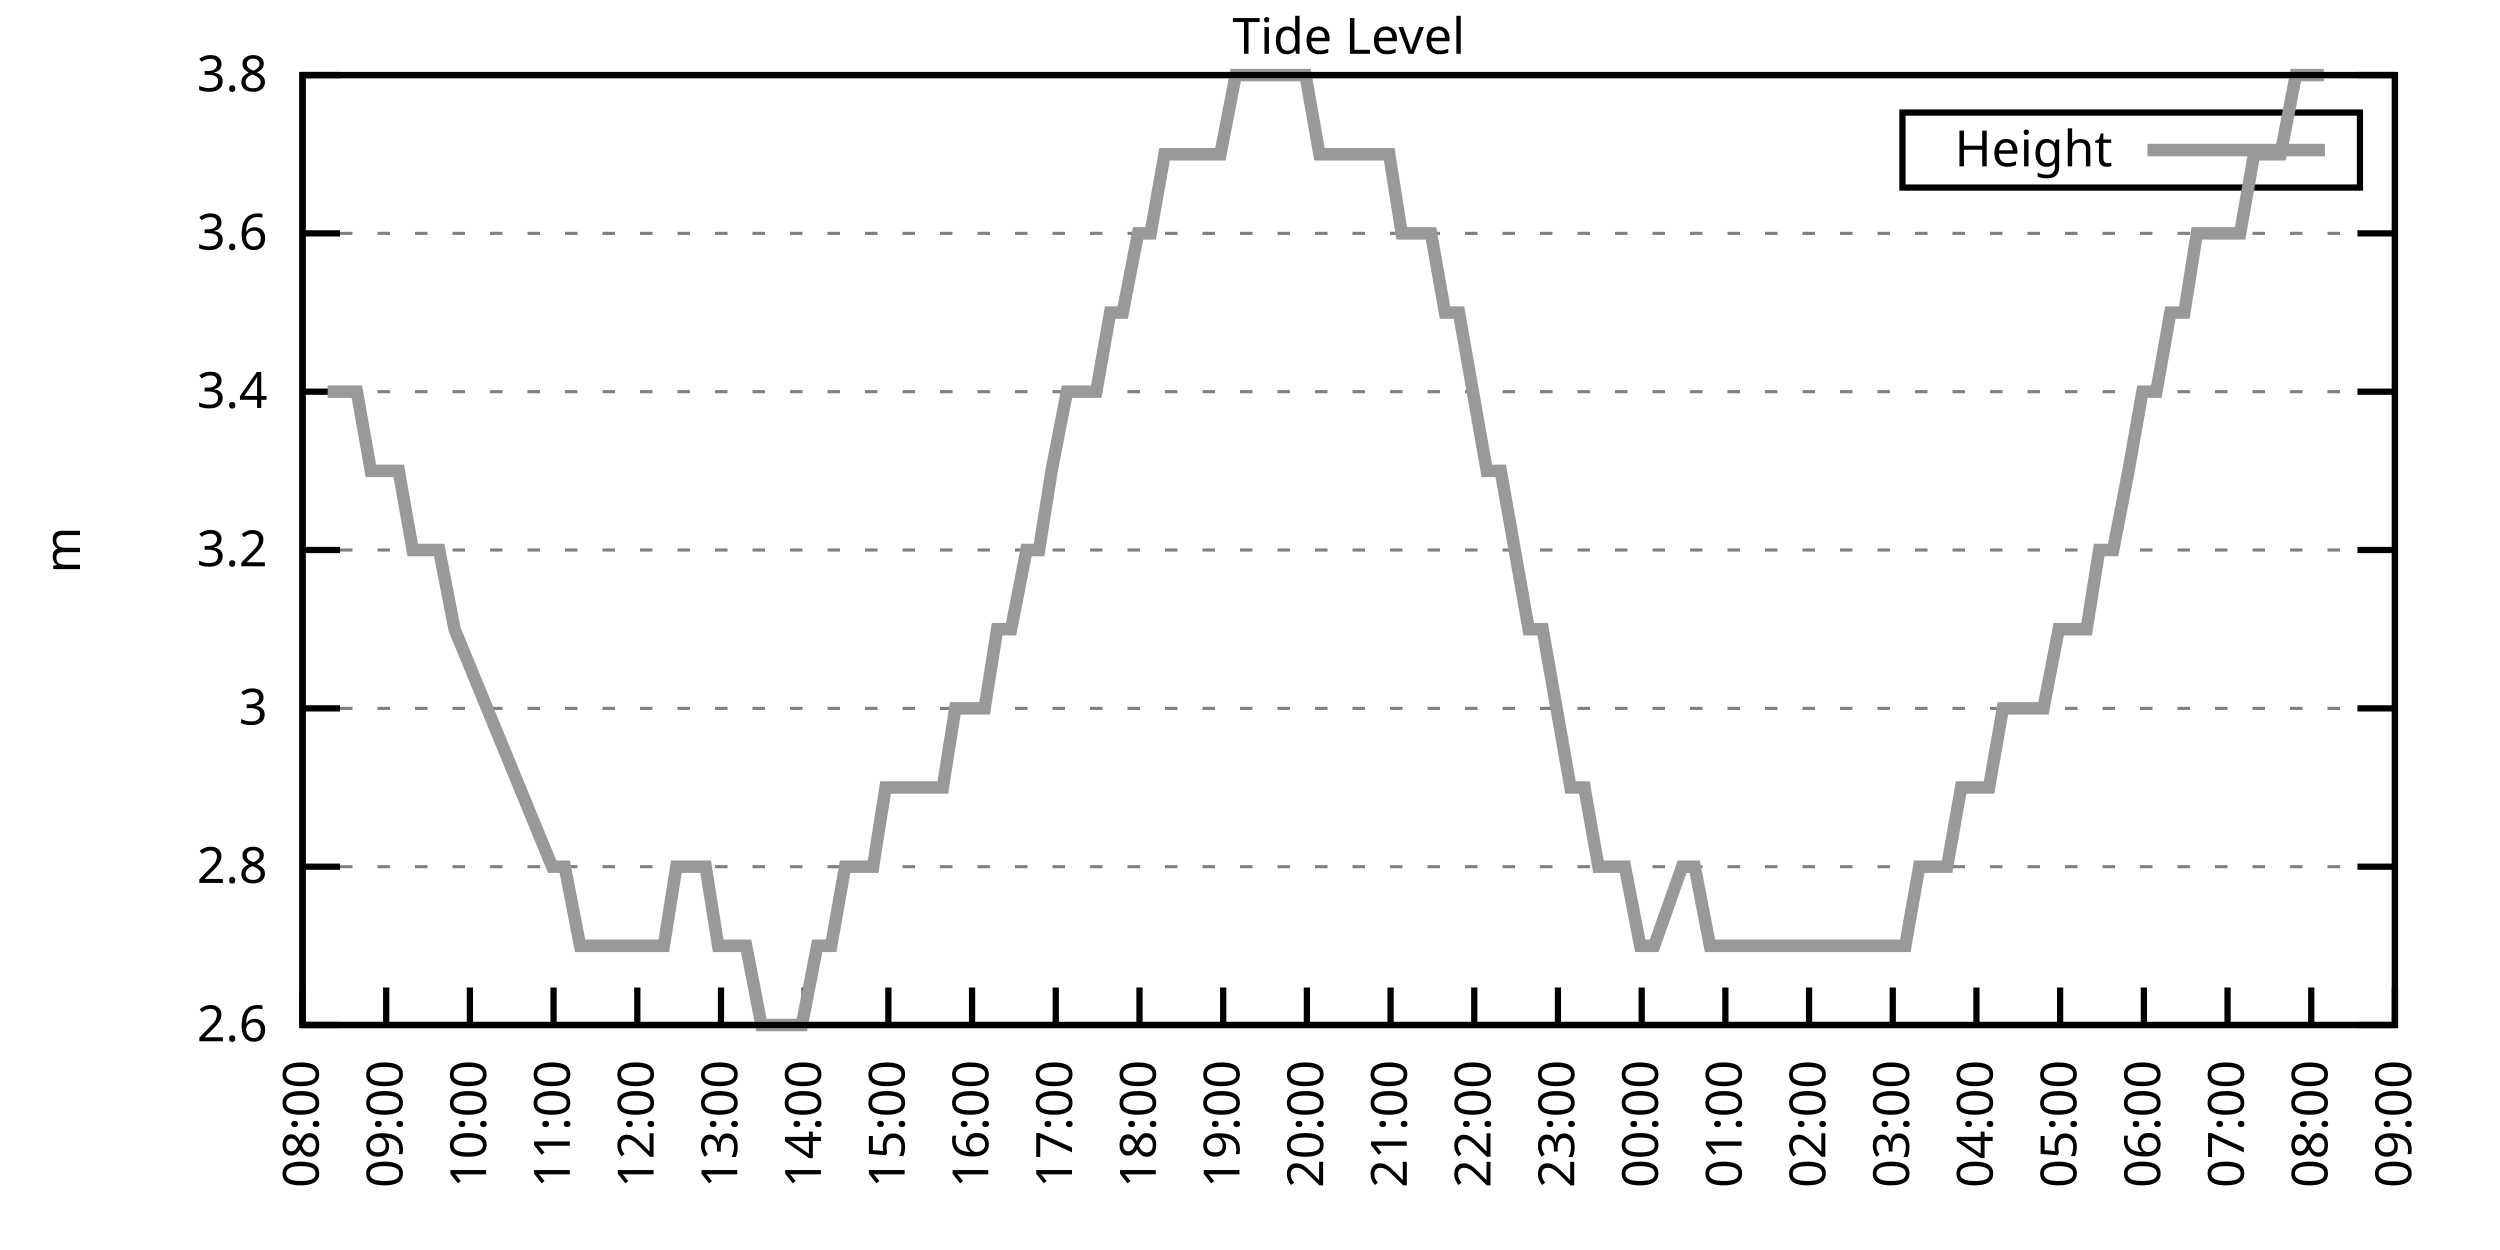
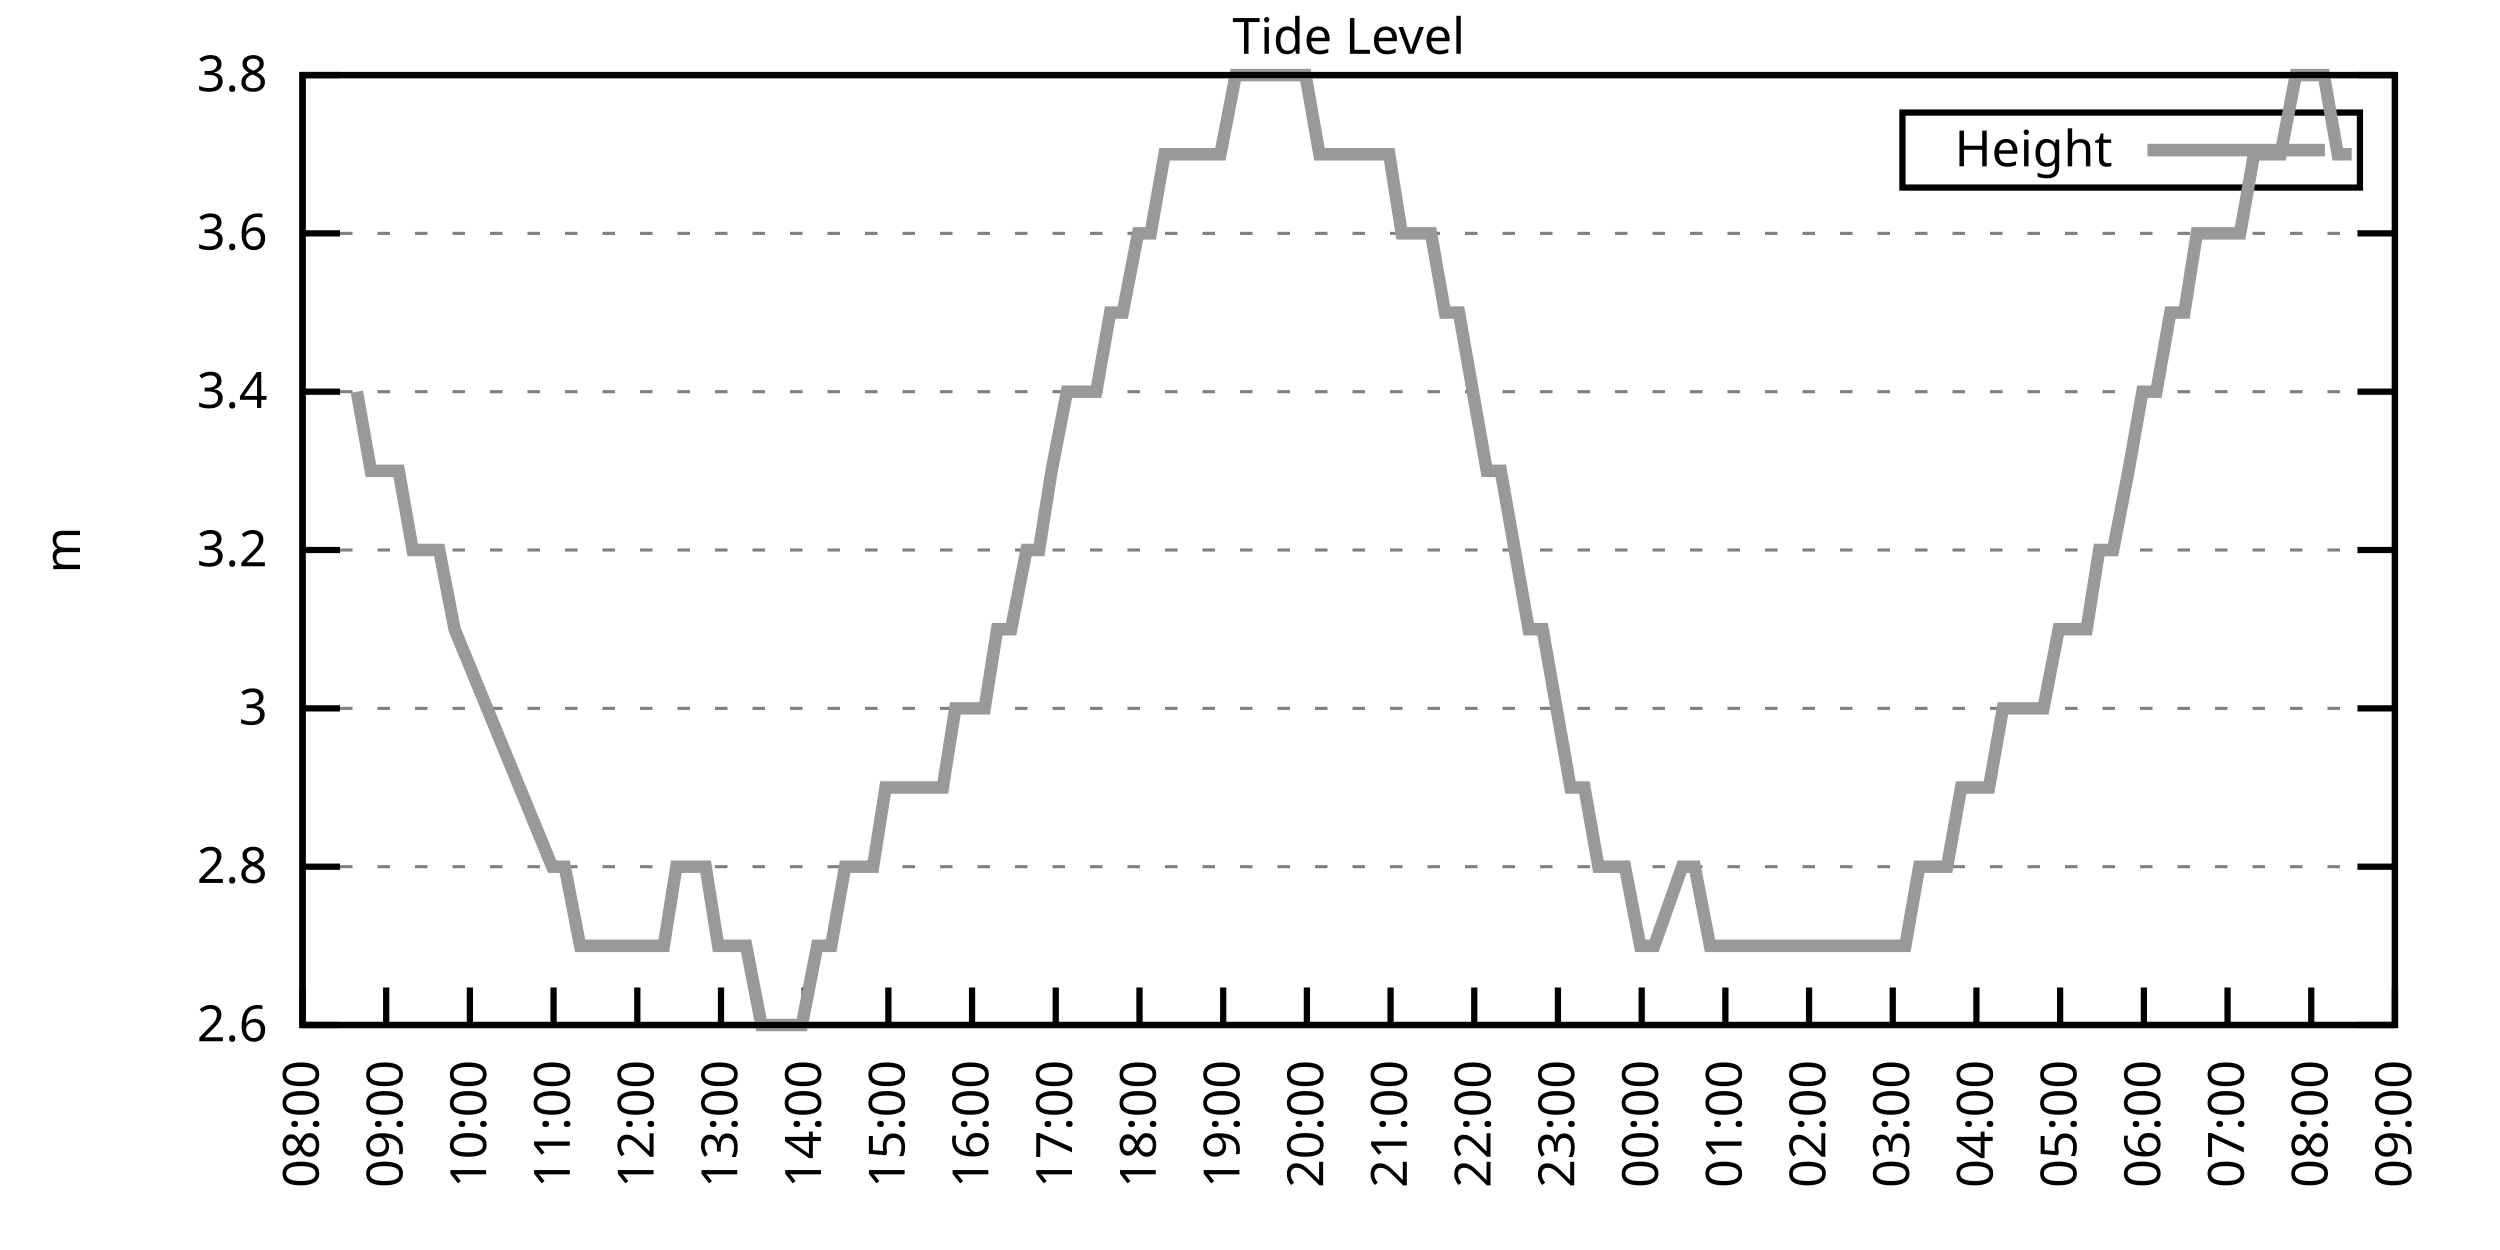
<svg xmlns="http://www.w3.org/2000/svg" xmlns:xlink="http://www.w3.org/1999/xlink" width="400" height="200" viewBox="0 0 400 200">
  <g id="gnuplot_canvas">
    <rect x="0" y="0" width="400" height="200" fill="none" />
    <defs>
      <circle id="gpDot" r="0.5" stroke-width="0.5" stroke="currentColor" />
      <path id="gpPt0" stroke-width="0.333" stroke="currentColor" d="M-1,0 h2 M0,-1 v2" />
      <path id="gpPt1" stroke-width="0.333" stroke="currentColor" d="M-1,-1 L1,1 M1,-1 L-1,1" />
      <path id="gpPt2" stroke-width="0.333" stroke="currentColor" d="M-1,0 L1,0 M0,-1 L0,1 M-1,-1 L1,1 M-1,1 L1,-1" />
      <rect id="gpPt3" stroke-width="0.333" stroke="currentColor" x="-1" y="-1" width="2" height="2" />
      <rect id="gpPt4" stroke-width="0.333" stroke="currentColor" fill="currentColor" x="-1" y="-1" width="2" height="2" />
      <circle id="gpPt5" stroke-width="0.333" stroke="currentColor" cx="0" cy="0" r="1" />
      <use xlink:href="#gpPt5" id="gpPt6" fill="currentColor" stroke="none" />
      <path id="gpPt7" stroke-width="0.333" stroke="currentColor" d="M0,-1.33 L-1.33,0.67 L1.33,0.67 z" />
      <use xlink:href="#gpPt7" id="gpPt8" fill="currentColor" stroke="none" />
      <use xlink:href="#gpPt7" id="gpPt9" stroke="currentColor" transform="rotate(180)" />
      <use xlink:href="#gpPt9" id="gpPt10" fill="currentColor" stroke="none" />
      <use xlink:href="#gpPt3" id="gpPt11" stroke="currentColor" transform="rotate(45)" />
      <use xlink:href="#gpPt11" id="gpPt12" fill="currentColor" stroke="none" />
      <path id="gpPt13" stroke-width="0.333" stroke="currentColor" d="M0,1.330 L1.265,0.411 L0.782,-1.067 L-0.782,-1.076 L-1.265,0.411 z" />
      <use xlink:href="#gpPt13" id="gpPt14" fill="currentColor" stroke="none" />
      <filter id="textbox" filterUnits="objectBoundingBox" x="0" y="0" height="1" width="1">
        <feFlood flood-color="white" flood-opacity="1" result="bgnd" />
        <feComposite in="SourceGraphic" in2="bgnd" operator="atop" />
      </filter>
      <filter id="greybox" filterUnits="objectBoundingBox" x="0" y="0" height="1" width="1">
        <feFlood flood-color="lightgrey" flood-opacity="1" result="grey" />
        <feComposite in="SourceGraphic" in2="grey" operator="atop" />
      </filter>
    </defs>
    <g fill="none" color="white" stroke="currentColor" stroke-width="1.00" stroke-linecap="butt" stroke-linejoin="miter">
</g>
    <g fill="none" color="black" stroke="currentColor" stroke-width="1.00" stroke-linecap="butt" stroke-linejoin="miter">
      <g stroke="none" shape-rendering="crispEdges">
        <polygon fill="rgb(255, 255, 255)" points="48.40,164.00 383.18,164.00 383.18,12.02 48.40,12.02 " />
      </g>
    </g>
    <g fill="none" color="black" stroke="currentColor" stroke-width="1.00" stroke-linecap="butt" stroke-linejoin="miter">
</g>
    <g fill="none" color="black" stroke="black" stroke-width="0.50" stroke-linecap="butt" stroke-linejoin="miter">
</g>
    <g fill="none" color="gray" stroke="currentColor" stroke-width="0.50" stroke-linecap="butt" stroke-linejoin="miter">
      <path stroke="gray" stroke-dasharray="2,4" class="gridline" d="M48.40,164.00 L383.19,164.00  " />
    </g>
    <g fill="none" color="gray" stroke="gray" stroke-width="1.00" stroke-linecap="butt" stroke-linejoin="miter">
</g>
    <g fill="none" color="black" stroke="currentColor" stroke-width="1.00" stroke-linecap="butt" stroke-linejoin="miter">
      <path stroke="black" d="M48.40,164.00 L54.40,164.00 M383.19,164.00 L377.19,164.00  " />
      <g transform="translate(42.80,166.60)" stroke="none" fill="black" font-family="Sans" font-size="8.00" text-anchor="end">
        <text>
          <tspan font-family="Sans"> 2.6</tspan>
        </text>
      </g>
    </g>
    <g fill="none" color="black" stroke="currentColor" stroke-width="1.00" stroke-linecap="butt" stroke-linejoin="miter">
</g>
    <g fill="none" color="black" stroke="black" stroke-width="0.50" stroke-linecap="butt" stroke-linejoin="miter">
</g>
    <g fill="none" color="gray" stroke="currentColor" stroke-width="0.50" stroke-linecap="butt" stroke-linejoin="miter">
      <path stroke="gray" stroke-dasharray="2,4" class="gridline" d="M48.40,138.67 L383.19,138.67  " />
    </g>
    <g fill="none" color="gray" stroke="gray" stroke-width="1.00" stroke-linecap="butt" stroke-linejoin="miter">
</g>
    <g fill="none" color="black" stroke="currentColor" stroke-width="1.00" stroke-linecap="butt" stroke-linejoin="miter">
      <path stroke="black" d="M48.40,138.67 L54.40,138.67 M383.19,138.67 L377.19,138.67  " />
      <g transform="translate(42.80,141.27)" stroke="none" fill="black" font-family="Sans" font-size="8.00" text-anchor="end">
        <text>
          <tspan font-family="Sans"> 2.8</tspan>
        </text>
      </g>
    </g>
    <g fill="none" color="black" stroke="currentColor" stroke-width="1.00" stroke-linecap="butt" stroke-linejoin="miter">
</g>
    <g fill="none" color="black" stroke="black" stroke-width="0.50" stroke-linecap="butt" stroke-linejoin="miter">
</g>
    <g fill="none" color="gray" stroke="currentColor" stroke-width="0.50" stroke-linecap="butt" stroke-linejoin="miter">
      <path stroke="gray" stroke-dasharray="2,4" class="gridline" d="M48.40,113.34 L383.19,113.34  " />
    </g>
    <g fill="none" color="gray" stroke="gray" stroke-width="1.00" stroke-linecap="butt" stroke-linejoin="miter">
</g>
    <g fill="none" color="black" stroke="currentColor" stroke-width="1.00" stroke-linecap="butt" stroke-linejoin="miter">
      <path stroke="black" d="M48.40,113.34 L54.40,113.34 M383.19,113.34 L377.19,113.34  " />
      <g transform="translate(42.80,115.94)" stroke="none" fill="black" font-family="Sans" font-size="8.00" text-anchor="end">
        <text>
          <tspan font-family="Sans"> 3</tspan>
        </text>
      </g>
    </g>
    <g fill="none" color="black" stroke="currentColor" stroke-width="1.00" stroke-linecap="butt" stroke-linejoin="miter">
</g>
    <g fill="none" color="black" stroke="black" stroke-width="0.50" stroke-linecap="butt" stroke-linejoin="miter">
</g>
    <g fill="none" color="gray" stroke="currentColor" stroke-width="0.50" stroke-linecap="butt" stroke-linejoin="miter">
      <path stroke="gray" stroke-dasharray="2,4" class="gridline" d="M48.40,88.00 L383.19,88.00  " />
    </g>
    <g fill="none" color="gray" stroke="gray" stroke-width="1.00" stroke-linecap="butt" stroke-linejoin="miter">
</g>
    <g fill="none" color="black" stroke="currentColor" stroke-width="1.00" stroke-linecap="butt" stroke-linejoin="miter">
      <path stroke="black" d="M48.40,88.00 L54.40,88.00 M383.19,88.00 L377.19,88.00  " />
      <g transform="translate(42.80,90.60)" stroke="none" fill="black" font-family="Sans" font-size="8.00" text-anchor="end">
        <text>
          <tspan font-family="Sans"> 3.2</tspan>
        </text>
      </g>
    </g>
    <g fill="none" color="black" stroke="currentColor" stroke-width="1.00" stroke-linecap="butt" stroke-linejoin="miter">
</g>
    <g fill="none" color="black" stroke="black" stroke-width="0.50" stroke-linecap="butt" stroke-linejoin="miter">
</g>
    <g fill="none" color="gray" stroke="currentColor" stroke-width="0.50" stroke-linecap="butt" stroke-linejoin="miter">
      <path stroke="gray" stroke-dasharray="2,4" class="gridline" d="M48.40,62.67 L383.19,62.67  " />
    </g>
    <g fill="none" color="gray" stroke="gray" stroke-width="1.00" stroke-linecap="butt" stroke-linejoin="miter">
</g>
    <g fill="none" color="black" stroke="currentColor" stroke-width="1.00" stroke-linecap="butt" stroke-linejoin="miter">
      <path stroke="black" d="M48.40,62.67 L54.40,62.67 M383.19,62.67 L377.19,62.67  " />
      <g transform="translate(42.80,65.27)" stroke="none" fill="black" font-family="Sans" font-size="8.00" text-anchor="end">
        <text>
          <tspan font-family="Sans"> 3.4</tspan>
        </text>
      </g>
    </g>
    <g fill="none" color="black" stroke="currentColor" stroke-width="1.00" stroke-linecap="butt" stroke-linejoin="miter">
</g>
    <g fill="none" color="black" stroke="black" stroke-width="0.50" stroke-linecap="butt" stroke-linejoin="miter">
</g>
    <g fill="none" color="gray" stroke="currentColor" stroke-width="0.50" stroke-linecap="butt" stroke-linejoin="miter">
      <path stroke="gray" stroke-dasharray="2,4" class="gridline" d="M48.40,37.34 L383.19,37.34  " />
    </g>
    <g fill="none" color="gray" stroke="gray" stroke-width="1.00" stroke-linecap="butt" stroke-linejoin="miter">
</g>
    <g fill="none" color="black" stroke="currentColor" stroke-width="1.00" stroke-linecap="butt" stroke-linejoin="miter">
      <path stroke="black" d="M48.40,37.34 L54.40,37.34 M383.19,37.34 L377.19,37.34  " />
      <g transform="translate(42.80,39.94)" stroke="none" fill="black" font-family="Sans" font-size="8.00" text-anchor="end">
        <text>
          <tspan font-family="Sans"> 3.6</tspan>
        </text>
      </g>
    </g>
    <g fill="none" color="black" stroke="currentColor" stroke-width="1.00" stroke-linecap="butt" stroke-linejoin="miter">
</g>
    <g fill="none" color="black" stroke="black" stroke-width="0.50" stroke-linecap="butt" stroke-linejoin="miter">
</g>
    <g fill="none" color="gray" stroke="currentColor" stroke-width="0.50" stroke-linecap="butt" stroke-linejoin="miter">
      <path stroke="gray" stroke-dasharray="2,4" class="gridline" d="M48.40,12.01 L383.19,12.01  " />
    </g>
    <g fill="none" color="gray" stroke="gray" stroke-width="1.00" stroke-linecap="butt" stroke-linejoin="miter">
</g>
    <g fill="none" color="black" stroke="currentColor" stroke-width="1.00" stroke-linecap="butt" stroke-linejoin="miter">
      <path stroke="black" d="M48.40,12.01 L54.40,12.01 M383.19,12.01 L377.19,12.01  " />
      <g transform="translate(42.80,14.61)" stroke="none" fill="black" font-family="Sans" font-size="8.00" text-anchor="end">
        <text>
          <tspan font-family="Sans"> 3.8</tspan>
        </text>
      </g>
    </g>
    <g fill="none" color="black" stroke="currentColor" stroke-width="1.00" stroke-linecap="butt" stroke-linejoin="miter">
      <path stroke="black" d="M48.40,164.00 L48.40,158.00  " />
      <g transform="translate(51.00,169.60) rotate(270.00)" stroke="none" fill="black" font-family="Sans" font-size="8.00" text-anchor="end">
        <text>
          <tspan font-family="Sans">08:00</tspan>
        </text>
      </g>
    </g>
    <g fill="none" color="black" stroke="currentColor" stroke-width="1.00" stroke-linecap="butt" stroke-linejoin="miter">
      <path stroke="black" d="M61.79,164.00 L61.79,158.00  " />
      <g transform="translate(64.39,169.60) rotate(270.00)" stroke="none" fill="black" font-family="Sans" font-size="8.00" text-anchor="end">
        <text>
          <tspan font-family="Sans">09:00</tspan>
        </text>
      </g>
    </g>
    <g fill="none" color="black" stroke="currentColor" stroke-width="1.00" stroke-linecap="butt" stroke-linejoin="miter">
      <path stroke="black" d="M75.18,164.00 L75.18,158.00  " />
      <g transform="translate(77.78,169.60) rotate(270.00)" stroke="none" fill="black" font-family="Sans" font-size="8.00" text-anchor="end">
        <text>
          <tspan font-family="Sans">10:00</tspan>
        </text>
      </g>
    </g>
    <g fill="none" color="black" stroke="currentColor" stroke-width="1.00" stroke-linecap="butt" stroke-linejoin="miter">
      <path stroke="black" d="M88.57,164.00 L88.57,158.00  " />
      <g transform="translate(91.17,169.60) rotate(270.00)" stroke="none" fill="black" font-family="Sans" font-size="8.00" text-anchor="end">
        <text>
          <tspan font-family="Sans">11:00</tspan>
        </text>
      </g>
    </g>
    <g fill="none" color="black" stroke="currentColor" stroke-width="1.00" stroke-linecap="butt" stroke-linejoin="miter">
      <path stroke="black" d="M101.97,164.00 L101.97,158.00  " />
      <g transform="translate(104.57,169.60) rotate(270.00)" stroke="none" fill="black" font-family="Sans" font-size="8.00" text-anchor="end">
        <text>
          <tspan font-family="Sans">12:00</tspan>
        </text>
      </g>
    </g>
    <g fill="none" color="black" stroke="currentColor" stroke-width="1.00" stroke-linecap="butt" stroke-linejoin="miter">
      <path stroke="black" d="M115.36,164.00 L115.36,158.00  " />
      <g transform="translate(117.96,169.60) rotate(270.00)" stroke="none" fill="black" font-family="Sans" font-size="8.00" text-anchor="end">
        <text>
          <tspan font-family="Sans">13:00</tspan>
        </text>
      </g>
    </g>
    <g fill="none" color="black" stroke="currentColor" stroke-width="1.00" stroke-linecap="butt" stroke-linejoin="miter">
      <path stroke="black" d="M128.75,164.00 L128.75,158.00  " />
      <g transform="translate(131.35,169.60) rotate(270.00)" stroke="none" fill="black" font-family="Sans" font-size="8.00" text-anchor="end">
        <text>
          <tspan font-family="Sans">14:00</tspan>
        </text>
      </g>
    </g>
    <g fill="none" color="black" stroke="currentColor" stroke-width="1.00" stroke-linecap="butt" stroke-linejoin="miter">
      <path stroke="black" d="M142.14,164.00 L142.14,158.00  " />
      <g transform="translate(144.74,169.60) rotate(270.00)" stroke="none" fill="black" font-family="Sans" font-size="8.00" text-anchor="end">
        <text>
          <tspan font-family="Sans">15:00</tspan>
        </text>
      </g>
    </g>
    <g fill="none" color="black" stroke="currentColor" stroke-width="1.00" stroke-linecap="butt" stroke-linejoin="miter">
      <path stroke="black" d="M155.53,164.00 L155.53,158.00  " />
      <g transform="translate(158.13,169.60) rotate(270.00)" stroke="none" fill="black" font-family="Sans" font-size="8.00" text-anchor="end">
        <text>
          <tspan font-family="Sans">16:00</tspan>
        </text>
      </g>
    </g>
    <g fill="none" color="black" stroke="currentColor" stroke-width="1.00" stroke-linecap="butt" stroke-linejoin="miter">
      <path stroke="black" d="M168.92,164.00 L168.92,158.00  " />
      <g transform="translate(171.52,169.60) rotate(270.00)" stroke="none" fill="black" font-family="Sans" font-size="8.00" text-anchor="end">
        <text>
          <tspan font-family="Sans">17:00</tspan>
        </text>
      </g>
    </g>
    <g fill="none" color="black" stroke="currentColor" stroke-width="1.00" stroke-linecap="butt" stroke-linejoin="miter">
      <path stroke="black" d="M182.32,164.00 L182.32,158.00  " />
      <g transform="translate(184.92,169.60) rotate(270.00)" stroke="none" fill="black" font-family="Sans" font-size="8.00" text-anchor="end">
        <text>
          <tspan font-family="Sans">18:00</tspan>
        </text>
      </g>
    </g>
    <g fill="none" color="black" stroke="currentColor" stroke-width="1.00" stroke-linecap="butt" stroke-linejoin="miter">
      <path stroke="black" d="M195.71,164.00 L195.71,158.00  " />
      <g transform="translate(198.31,169.60) rotate(270.00)" stroke="none" fill="black" font-family="Sans" font-size="8.00" text-anchor="end">
        <text>
          <tspan font-family="Sans">19:00</tspan>
        </text>
      </g>
    </g>
    <g fill="none" color="black" stroke="currentColor" stroke-width="1.00" stroke-linecap="butt" stroke-linejoin="miter">
      <path stroke="black" d="M209.10,164.00 L209.10,158.00  " />
      <g transform="translate(211.70,169.60) rotate(270.00)" stroke="none" fill="black" font-family="Sans" font-size="8.00" text-anchor="end">
        <text>
          <tspan font-family="Sans">20:00</tspan>
        </text>
      </g>
    </g>
    <g fill="none" color="black" stroke="currentColor" stroke-width="1.00" stroke-linecap="butt" stroke-linejoin="miter">
      <path stroke="black" d="M222.49,164.00 L222.49,158.00  " />
      <g transform="translate(225.09,169.60) rotate(270.00)" stroke="none" fill="black" font-family="Sans" font-size="8.00" text-anchor="end">
        <text>
          <tspan font-family="Sans">21:00</tspan>
        </text>
      </g>
    </g>
    <g fill="none" color="black" stroke="currentColor" stroke-width="1.00" stroke-linecap="butt" stroke-linejoin="miter">
      <path stroke="black" d="M235.88,164.00 L235.88,158.00  " />
      <g transform="translate(238.48,169.60) rotate(270.00)" stroke="none" fill="black" font-family="Sans" font-size="8.00" text-anchor="end">
        <text>
          <tspan font-family="Sans">22:00</tspan>
        </text>
      </g>
    </g>
    <g fill="none" color="black" stroke="currentColor" stroke-width="1.00" stroke-linecap="butt" stroke-linejoin="miter">
      <path stroke="black" d="M249.27,164.00 L249.27,158.00  " />
      <g transform="translate(251.87,169.60) rotate(270.00)" stroke="none" fill="black" font-family="Sans" font-size="8.00" text-anchor="end">
        <text>
          <tspan font-family="Sans">23:00</tspan>
        </text>
      </g>
    </g>
    <g fill="none" color="black" stroke="currentColor" stroke-width="1.00" stroke-linecap="butt" stroke-linejoin="miter">
      <path stroke="black" d="M262.67,164.00 L262.67,158.00  " />
      <g transform="translate(265.27,169.60) rotate(270.00)" stroke="none" fill="black" font-family="Sans" font-size="8.00" text-anchor="end">
        <text>
          <tspan font-family="Sans">00:00</tspan>
        </text>
      </g>
    </g>
    <g fill="none" color="black" stroke="currentColor" stroke-width="1.00" stroke-linecap="butt" stroke-linejoin="miter">
      <path stroke="black" d="M276.06,164.00 L276.06,158.00  " />
      <g transform="translate(278.66,169.60) rotate(270.00)" stroke="none" fill="black" font-family="Sans" font-size="8.00" text-anchor="end">
        <text>
          <tspan font-family="Sans">01:00</tspan>
        </text>
      </g>
    </g>
    <g fill="none" color="black" stroke="currentColor" stroke-width="1.00" stroke-linecap="butt" stroke-linejoin="miter">
      <path stroke="black" d="M289.45,164.00 L289.45,158.00  " />
      <g transform="translate(292.05,169.60) rotate(270.00)" stroke="none" fill="black" font-family="Sans" font-size="8.00" text-anchor="end">
        <text>
          <tspan font-family="Sans">02:00</tspan>
        </text>
      </g>
    </g>
    <g fill="none" color="black" stroke="currentColor" stroke-width="1.00" stroke-linecap="butt" stroke-linejoin="miter">
      <path stroke="black" d="M302.84,164.00 L302.84,158.00  " />
      <g transform="translate(305.44,169.60) rotate(270.00)" stroke="none" fill="black" font-family="Sans" font-size="8.00" text-anchor="end">
        <text>
          <tspan font-family="Sans">03:00</tspan>
        </text>
      </g>
    </g>
    <g fill="none" color="black" stroke="currentColor" stroke-width="1.00" stroke-linecap="butt" stroke-linejoin="miter">
      <path stroke="black" d="M316.23,164.00 L316.23,158.00  " />
      <g transform="translate(318.83,169.60) rotate(270.00)" stroke="none" fill="black" font-family="Sans" font-size="8.00" text-anchor="end">
        <text>
          <tspan font-family="Sans">04:00</tspan>
        </text>
      </g>
    </g>
    <g fill="none" color="black" stroke="currentColor" stroke-width="1.00" stroke-linecap="butt" stroke-linejoin="miter">
      <path stroke="black" d="M329.62,164.00 L329.62,158.00  " />
      <g transform="translate(332.22,169.60) rotate(270.00)" stroke="none" fill="black" font-family="Sans" font-size="8.00" text-anchor="end">
        <text>
          <tspan font-family="Sans">05:00</tspan>
        </text>
      </g>
    </g>
    <g fill="none" color="black" stroke="currentColor" stroke-width="1.00" stroke-linecap="butt" stroke-linejoin="miter">
      <path stroke="black" d="M343.02,164.00 L343.02,158.00  " />
      <g transform="translate(345.62,169.60) rotate(270.00)" stroke="none" fill="black" font-family="Sans" font-size="8.00" text-anchor="end">
        <text>
          <tspan font-family="Sans">06:00</tspan>
        </text>
      </g>
    </g>
    <g fill="none" color="black" stroke="currentColor" stroke-width="1.00" stroke-linecap="butt" stroke-linejoin="miter">
      <path stroke="black" d="M356.41,164.00 L356.41,158.00  " />
      <g transform="translate(359.01,169.60) rotate(270.00)" stroke="none" fill="black" font-family="Sans" font-size="8.00" text-anchor="end">
        <text>
          <tspan font-family="Sans">07:00</tspan>
        </text>
      </g>
    </g>
    <g fill="none" color="black" stroke="currentColor" stroke-width="1.00" stroke-linecap="butt" stroke-linejoin="miter">
      <path stroke="black" d="M369.80,164.00 L369.80,158.00  " />
      <g transform="translate(372.40,169.60) rotate(270.00)" stroke="none" fill="black" font-family="Sans" font-size="8.00" text-anchor="end">
        <text>
          <tspan font-family="Sans">08:00</tspan>
        </text>
      </g>
    </g>
    <g fill="none" color="black" stroke="currentColor" stroke-width="1.00" stroke-linecap="butt" stroke-linejoin="miter">
      <path stroke="black" d="M383.19,164.00 L383.19,158.00  " />
      <g transform="translate(385.79,169.60) rotate(270.00)" stroke="none" fill="black" font-family="Sans" font-size="8.00" text-anchor="end">
        <text>
          <tspan font-family="Sans">09:00</tspan>
        </text>
      </g>
    </g>
    <g fill="none" color="black" stroke="currentColor" stroke-width="1.00" stroke-linecap="butt" stroke-linejoin="miter">
</g>
    <g fill="none" color="black" stroke="currentColor" stroke-width="1.00" stroke-linecap="butt" stroke-linejoin="miter">
      <path stroke="black" d="M48.40,12.01 L48.40,164.00 L383.19,164.00 L383.19,12.01 L48.40,12.01 Z  " />
    </g>
    <g fill="none" color="black" stroke="currentColor" stroke-width="1.00" stroke-linecap="butt" stroke-linejoin="miter">
</g>
    <g fill="none" color="black" stroke="currentColor" stroke-width="1.00" stroke-linecap="butt" stroke-linejoin="miter">
      <path stroke="black" d="M304.39,30.01 L304.39,18.01 L377.59,18.01 L377.59,30.01 L304.39,30.01 Z  " />
    </g>
    <g id="Tide_level_plot_1">
      <g fill="none" color="white" stroke="black" stroke-width="2.00" stroke-linecap="butt" stroke-linejoin="miter">
</g>
      <g fill="none" color="black" stroke="currentColor" stroke-width="2.00" stroke-linecap="butt" stroke-linejoin="miter">
        <g transform="translate(337.99,26.61)" stroke="none" fill="black" font-family="Sans" font-size="8.00" text-anchor="end">
          <text>
            <tspan font-family="Sans">Height</tspan>
          </text>
        </g>
      </g>
      <g fill="none" color="black" stroke="currentColor" stroke-width="2.00" stroke-linecap="butt" stroke-linejoin="miter">
-         <path stroke="rgb(153, 153, 153)" d="M343.59,24.01 L371.99,24.01 M52.42,62.67 L54.87,62.67 L57.10,62.67 L59.34,75.34 L61.35,75.34 L63.80,75.34   L66.03,88.00 L68.04,88.00 L70.27,88.00 L72.73,100.67 L88.35,138.67 L90.36,138.67 L92.82,151.33 L94.82,151.33   L97.28,151.33 L99.51,151.33 L101.74,151.33 L103.75,151.33 L106.21,151.33 L108.22,138.67 L110.45,138.67 L112.90,138.67   L114.91,151.33 L117.37,151.33 L119.38,151.33 L121.83,164.00 L124.06,164.00 L126.07,164.00 L128.30,164.00 L130.76,151.33   L132.99,151.33 L135.22,138.67 L137.45,138.67 L139.69,138.67 L141.69,126.00 L144.15,126.00 L146.16,126.00 L148.61,126.00   L150.85,126.00 L152.85,113.34 L155.31,113.34 L157.54,113.34 L159.55,100.67 L161.78,100.67 L164.24,88.00 L166.25,88.00   L168.25,75.34 L170.71,62.67 L172.94,62.67 L175.40,62.67 L177.63,50.01 L179.64,50.01 L182.09,37.34 L184.10,37.34   L186.33,24.68 L188.57,24.68 L191.02,24.68 L193.25,24.68 L195.26,24.68 L197.72,12.01 L199.95,12.01 L201.96,12.01   L204.41,12.01 L206.64,12.01 L208.88,12.01 L211.11,24.68 L213.34,24.68 L215.57,24.68 L217.80,24.68 L219.81,24.68   L222.27,24.68 L224.28,37.34 L226.51,37.34 L228.96,37.34 L231.20,50.01 L233.43,50.01 L235.66,62.67 L237.89,75.34   L240.12,75.34 L242.36,88.00 L244.59,100.67 L246.82,100.67 L249.05,113.34 L251.28,126.00 L253.51,126.00 L255.75,138.67   L257.98,138.67 L259.99,138.67 L262.44,151.33 L264.67,151.33 L269.14,138.67 L271.15,138.67 L273.60,151.33 L275.39,151.33   L277.84,151.33 L280.07,151.33 L282.53,151.33 L286.99,151.33 L289.23,151.33 L291.23,151.33 L293.69,151.33 L295.70,151.33   L297.93,151.33 L300.39,151.33 L302.17,151.33 L304.85,151.33 L307.08,138.67 L309.31,138.67 L311.54,138.67 L313.78,126.00   L316.01,126.00 L318.24,126.00 L320.47,113.34 L322.70,113.34 L324.94,113.34 L326.95,113.34 L329.40,100.67 L331.63,100.67   L333.86,100.67 L335.87,88.00 L338.10,88.00 L340.56,75.34 L342.79,62.67 L345.02,62.67 L347.26,50.01 L349.49,50.01   L351.50,37.34 L353.95,37.34 L355.96,37.34 L358.42,37.34 L360.65,24.68 L362.66,24.68 L364.89,24.68 L367.34,12.01   L369.58,12.01 L371.81,12.01  " />
+         <path stroke="rgb(153, 153, 153)" d="M343.59,24.01 L371.99,24.01 M57.10,62.67 L59.34,75.34 L61.35,75.34 L63.80,75.34 L66.03,88.00 L68.04,88.00   L70.27,88.00 L72.73,100.67 L88.35,138.67 L90.36,138.67 L92.82,151.33 L94.82,151.33 L97.28,151.33 L99.51,151.33   L101.74,151.33 L103.75,151.33 L106.21,151.33 L108.22,138.67 L110.45,138.67 L112.90,138.67 L114.91,151.33 L117.37,151.33   L119.38,151.33 L121.83,164.00 L124.06,164.00 L126.07,164.00 L128.30,164.00 L130.76,151.33 L132.99,151.33 L135.22,138.67   L137.45,138.67 L139.69,138.67 L141.69,126.00 L144.15,126.00 L146.16,126.00 L148.61,126.00 L150.85,126.00 L152.85,113.34   L155.31,113.34 L157.54,113.34 L159.55,100.67 L161.78,100.67 L164.24,88.00 L166.25,88.00 L168.25,75.34 L170.71,62.67   L172.94,62.67 L175.40,62.67 L177.63,50.01 L179.64,50.01 L182.09,37.34 L184.10,37.34 L186.33,24.68 L188.57,24.68   L191.02,24.68 L193.25,24.68 L195.26,24.68 L197.72,12.01 L199.95,12.01 L201.96,12.01 L204.41,12.01 L206.64,12.01   L208.88,12.01 L211.11,24.68 L213.34,24.68 L215.57,24.68 L217.80,24.68 L219.81,24.68 L222.27,24.68 L224.28,37.34   L226.51,37.34 L228.96,37.34 L231.20,50.01 L233.43,50.01 L235.66,62.67 L237.89,75.34 L240.12,75.34 L242.36,88.00   L244.59,100.67 L246.82,100.67 L249.05,113.34 L251.28,126.00 L253.51,126.00 L255.75,138.67 L257.98,138.67 L259.99,138.67   L262.44,151.33 L264.67,151.33 L269.14,138.67 L271.15,138.67 L273.60,151.33 L275.39,151.33 L277.84,151.33 L280.07,151.33   L282.53,151.33 L286.99,151.33 L289.23,151.33 L291.23,151.33 L293.69,151.33 L295.70,151.33 L297.93,151.33 L300.39,151.33   L302.17,151.33 L304.85,151.33 L307.08,138.67 L309.31,138.67 L311.54,138.67 L313.78,126.00 L316.01,126.00 L318.24,126.00   L320.47,113.34 L322.70,113.34 L324.94,113.34 L326.95,113.34 L329.40,100.67 L331.63,100.67 L333.86,100.67 L335.87,88.00   L338.10,88.00 L340.56,75.34 L342.79,62.67 L345.02,62.67 L347.26,50.01 L349.49,50.01 L351.50,37.34 L353.95,37.34   L355.96,37.34 L358.42,37.34 L360.65,24.68 L362.66,24.68 L364.89,24.68 L367.34,12.01 L369.58,12.01 L371.81,12.01   L374.04,24.68 L376.27,24.68  " />
      </g>
    </g>
    <g fill="none" color="black" stroke="currentColor" stroke-width="2.00" stroke-linecap="butt" stroke-linejoin="miter">
</g>
    <g fill="none" color="black" stroke="black" stroke-width="1.00" stroke-linecap="butt" stroke-linejoin="miter">
</g>
    <g fill="none" color="black" stroke="currentColor" stroke-width="1.00" stroke-linecap="butt" stroke-linejoin="miter">
      <path stroke="black" d="M48.40,12.01 L48.40,164.00 L383.19,164.00 L383.19,12.01 L48.40,12.01 Z  " />
      <g transform="translate(12.80,88.01) rotate(270.00)" stroke="none" fill="black" font-family="Sans" font-size="8.00" text-anchor="middle">
        <text>
          <tspan font-family="Sans">m</tspan>
        </text>
      </g>
    </g>
    <g fill="none" color="black" stroke="currentColor" stroke-width="1.00" stroke-linecap="butt" stroke-linejoin="miter">
</g>
    <g fill="none" color="black" stroke="currentColor" stroke-width="1.00" stroke-linecap="butt" stroke-linejoin="miter">
      <g transform="translate(215.79,8.61)" stroke="none" fill="black" font-family="Sans" font-size="8.00" text-anchor="middle">
        <text>
          <tspan font-family="Sans">Tide Level</tspan>
        </text>
      </g>
    </g>
    <g fill="none" color="black" stroke="currentColor" stroke-width="1.00" stroke-linecap="butt" stroke-linejoin="miter">
</g>
  </g>
</svg>
